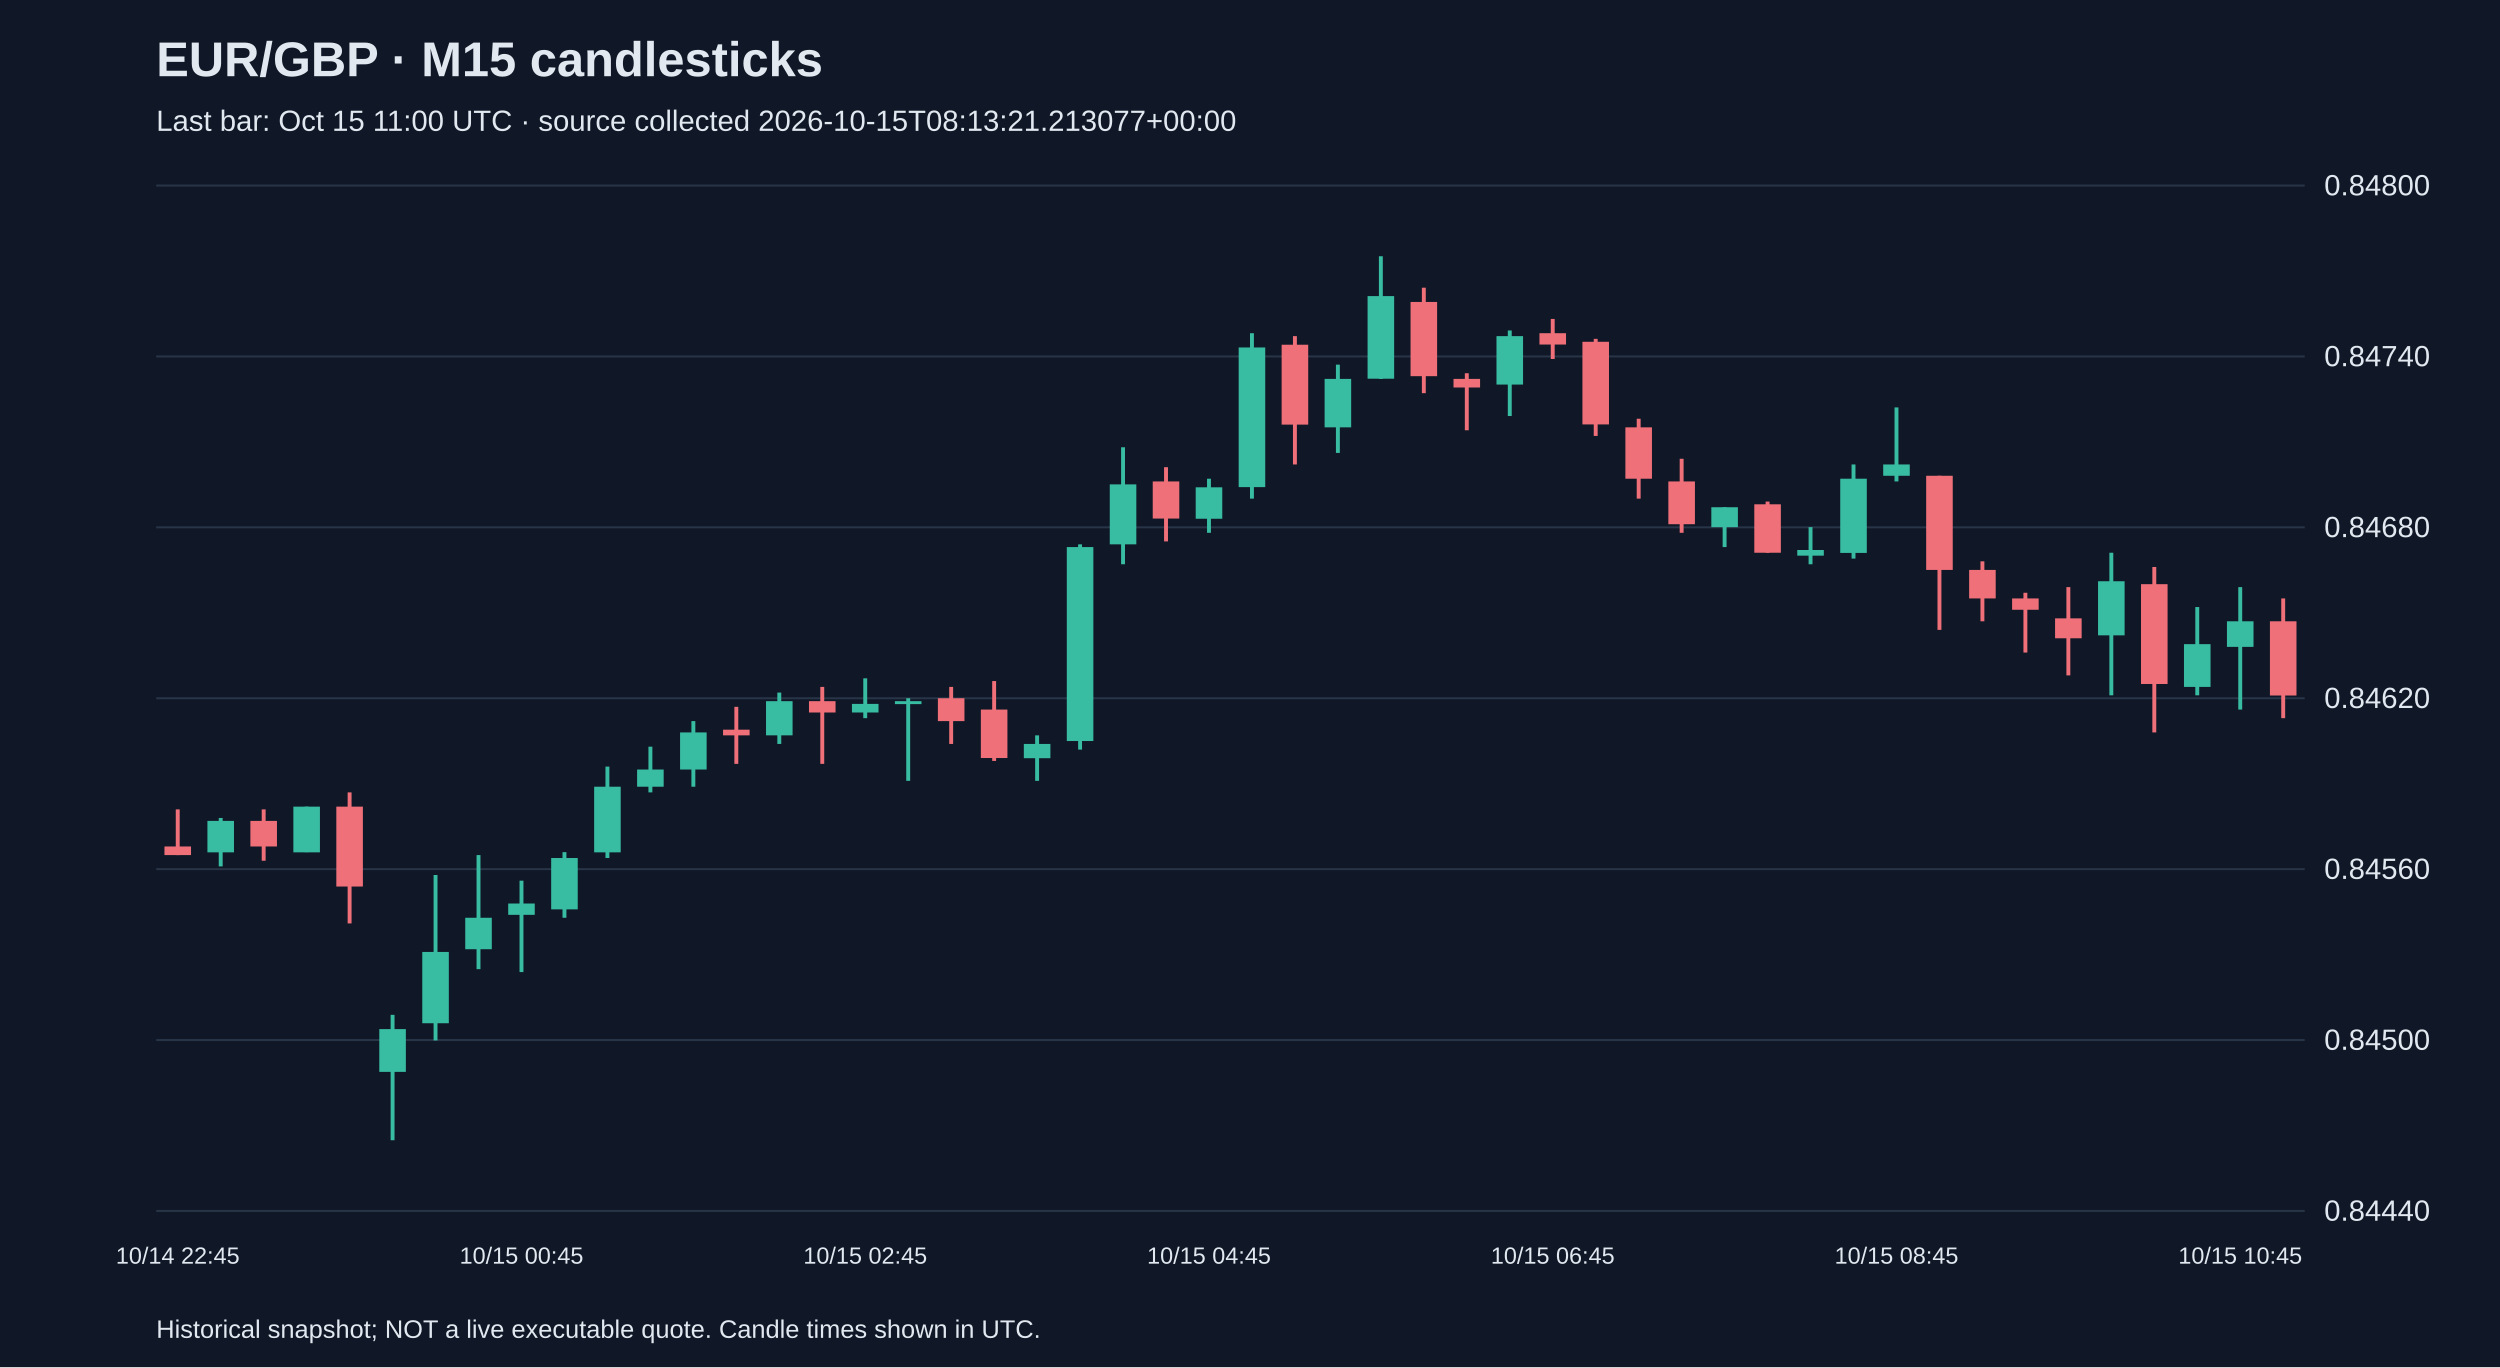
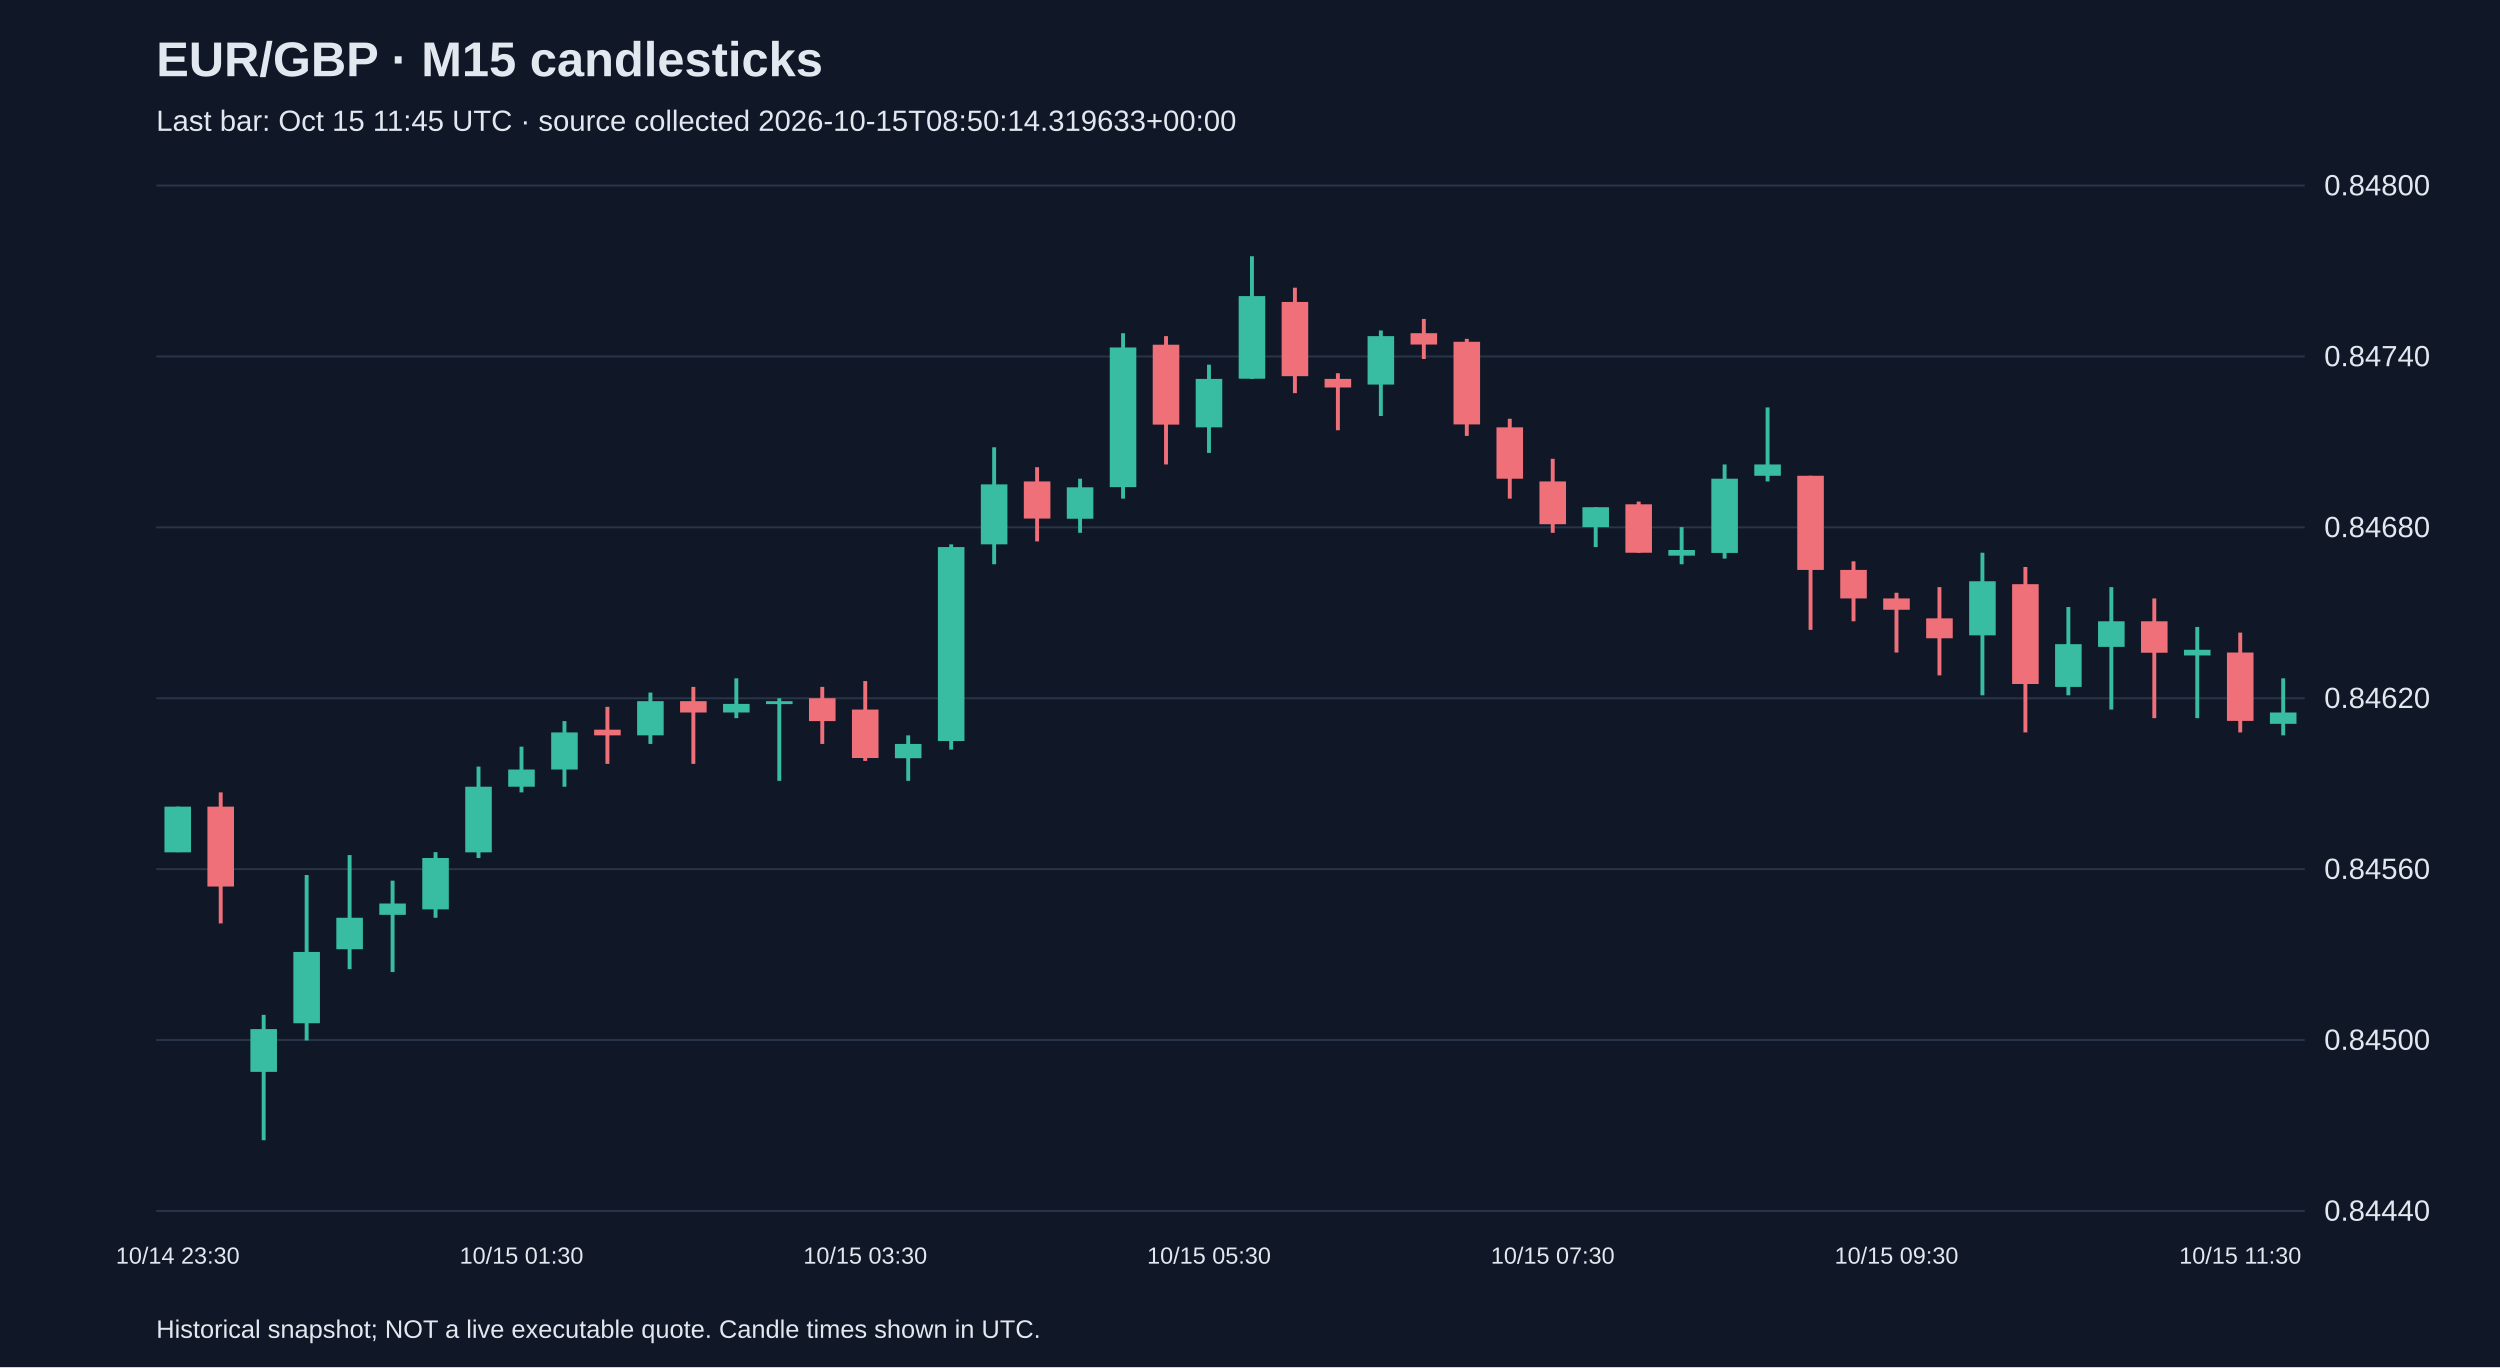
<svg xmlns="http://www.w3.org/2000/svg" viewBox="0 0 1280 700">
  <rect width="100%" height="100%" fill="#101827" />
  <style>text{font-family:Arial,sans-serif;fill:#e2e8f0}</style>
  <text x="80" y="39" font-size="25" font-weight="bold">EUR/GBP · M15 candlesticks</text>
-   <text x="80" y="67" font-size="15" fill="#a6b1c5">Last bar: Oct 15 11:00 UTC · source collected 2026-10-15T08:13:21.213077+00:00</text>
+   <text x="80" y="67" font-size="15" fill="#a6b1c5">Last bar: Oct 15 11:45 UTC · source collected 2026-10-15T08:50:14.319633+00:00</text>
  <line x1="80" y1="620.0" x2="1180" y2="620.0" stroke="#283548" />
  <text x="1190" y="625.0" font-size="15">0.84440</text>
  <line x1="80" y1="532.5" x2="1180" y2="532.5" stroke="#283548" />
  <text x="1190" y="537.5" font-size="15">0.84500</text>
  <line x1="80" y1="445.0" x2="1180" y2="445.0" stroke="#283548" />
  <text x="1190" y="450.0" font-size="15">0.84560</text>
  <line x1="80" y1="357.5" x2="1180" y2="357.5" stroke="#283548" />
  <text x="1190" y="362.5" font-size="15">0.84620</text>
  <line x1="80" y1="270.0" x2="1180" y2="270.0" stroke="#283548" />
  <text x="1190" y="275.0" font-size="15">0.84680</text>
  <line x1="80" y1="182.5" x2="1180" y2="182.5" stroke="#283548" />
  <text x="1190" y="187.5" font-size="15">0.84740</text>
  <line x1="80" y1="95.0" x2="1180" y2="95.0" stroke="#283548" />
  <text x="1190" y="100.0" font-size="15">0.84800</text>
-   <line x1="91.0" y1="414.4" x2="91.0" y2="437.8" stroke="#f07079" stroke-width="2" />
-   <rect x="84.2" y="433.4" width="13.6" height="4.4" fill="#f07079" />
-   <text x="91.0" y="647" text-anchor="middle" font-size="12">10/14 22:45</text>
-   <line x1="113.0" y1="418.8" x2="113.0" y2="443.6" stroke="#38bca2" stroke-width="2" />
-   <rect x="106.2" y="420.3" width="13.6" height="16.1" fill="#38bca2" />
-   <line x1="135.0" y1="414.4" x2="135.0" y2="440.7" stroke="#f07079" stroke-width="2" />
-   <rect x="128.2" y="420.3" width="13.6" height="13.1" fill="#f07079" />
-   <line x1="157.0" y1="413.0" x2="157.0" y2="436.3" stroke="#38bca2" stroke-width="2" />
-   <rect x="150.2" y="413.0" width="13.6" height="23.4" fill="#38bca2" />
-   <line x1="179.0" y1="405.7" x2="179.0" y2="472.8" stroke="#f07079" stroke-width="2" />
-   <rect x="172.2" y="413.0" width="13.6" height="40.9" fill="#f07079" />
-   <line x1="201.0" y1="519.6" x2="201.0" y2="583.8" stroke="#38bca2" stroke-width="2" />
-   <rect x="194.2" y="526.9" width="13.6" height="21.9" fill="#38bca2" />
-   <line x1="223.0" y1="448.0" x2="223.0" y2="532.7" stroke="#38bca2" stroke-width="2" />
-   <rect x="216.2" y="487.4" width="13.6" height="36.5" fill="#38bca2" />
-   <line x1="245.0" y1="437.8" x2="245.0" y2="496.2" stroke="#38bca2" stroke-width="2" />
-   <rect x="238.2" y="469.9" width="13.6" height="16.1" fill="#38bca2" />
-   <line x1="267.0" y1="450.9" x2="267.0" y2="497.7" stroke="#38bca2" stroke-width="2" />
-   <rect x="260.2" y="462.6" width="13.6" height="5.8" fill="#38bca2" />
-   <text x="267.0" y="647" text-anchor="middle" font-size="12">10/15 00:45</text>
-   <line x1="289.0" y1="436.3" x2="289.0" y2="469.9" stroke="#38bca2" stroke-width="2" />
-   <rect x="282.2" y="439.3" width="13.6" height="26.3" fill="#38bca2" />
-   <line x1="311.0" y1="392.5" x2="311.0" y2="439.3" stroke="#38bca2" stroke-width="2" />
-   <rect x="304.2" y="402.8" width="13.6" height="33.6" fill="#38bca2" />
-   <line x1="333.0" y1="382.3" x2="333.0" y2="405.7" stroke="#38bca2" stroke-width="2" />
-   <rect x="326.2" y="394.0" width="13.6" height="8.8" fill="#38bca2" />
-   <line x1="355.0" y1="369.2" x2="355.0" y2="402.8" stroke="#38bca2" stroke-width="2" />
-   <rect x="348.2" y="375.0" width="13.6" height="19.0" fill="#38bca2" />
-   <line x1="377.0" y1="361.9" x2="377.0" y2="391.1" stroke="#f07079" stroke-width="2" />
-   <rect x="370.2" y="373.6" width="13.6" height="2.9" fill="#f07079" />
-   <line x1="399.0" y1="354.6" x2="399.0" y2="380.9" stroke="#38bca2" stroke-width="2" />
-   <rect x="392.2" y="359.0" width="13.6" height="17.5" fill="#38bca2" />
-   <line x1="421.0" y1="351.7" x2="421.0" y2="391.1" stroke="#f07079" stroke-width="2" />
-   <rect x="414.2" y="359.0" width="13.6" height="5.8" fill="#f07079" />
-   <line x1="443.0" y1="347.3" x2="443.0" y2="367.7" stroke="#38bca2" stroke-width="2" />
-   <rect x="436.2" y="360.4" width="13.6" height="4.4" fill="#38bca2" />
-   <text x="443.0" y="647" text-anchor="middle" font-size="12">10/15 02:45</text>
-   <line x1="465.0" y1="357.5" x2="465.0" y2="399.8" stroke="#38bca2" stroke-width="2" />
-   <rect x="458.2" y="359.0" width="13.6" height="1.5" fill="#38bca2" />
-   <line x1="487.0" y1="351.7" x2="487.0" y2="380.9" stroke="#f07079" stroke-width="2" />
-   <rect x="480.2" y="357.5" width="13.6" height="11.7" fill="#f07079" />
-   <line x1="509.0" y1="348.7" x2="509.0" y2="389.6" stroke="#f07079" stroke-width="2" />
-   <rect x="502.2" y="363.3" width="13.6" height="24.8" fill="#f07079" />
-   <line x1="531.0" y1="376.5" x2="531.0" y2="399.8" stroke="#38bca2" stroke-width="2" />
-   <rect x="524.2" y="380.9" width="13.6" height="7.3" fill="#38bca2" />
-   <line x1="553.0" y1="278.7" x2="553.0" y2="383.8" stroke="#38bca2" stroke-width="2" />
-   <rect x="546.2" y="280.1" width="13.6" height="99.3" fill="#38bca2" />
-   <line x1="575.0" y1="229.0" x2="575.0" y2="288.9" stroke="#38bca2" stroke-width="2" />
-   <rect x="568.2" y="248.0" width="13.6" height="30.7" fill="#38bca2" />
-   <line x1="597.0" y1="239.2" x2="597.0" y2="277.2" stroke="#f07079" stroke-width="2" />
-   <rect x="590.2" y="246.5" width="13.6" height="19.0" fill="#f07079" />
-   <line x1="619.0" y1="245.1" x2="619.0" y2="272.8" stroke="#38bca2" stroke-width="2" />
-   <rect x="612.2" y="249.5" width="13.6" height="16.1" fill="#38bca2" />
-   <text x="619.0" y="647" text-anchor="middle" font-size="12">10/15 04:45</text>
-   <line x1="641.0" y1="170.6" x2="641.0" y2="255.3" stroke="#38bca2" stroke-width="2" />
-   <rect x="634.2" y="177.9" width="13.6" height="71.5" fill="#38bca2" />
-   <line x1="663.0" y1="172.1" x2="663.0" y2="237.8" stroke="#f07079" stroke-width="2" />
-   <rect x="656.2" y="176.5" width="13.6" height="40.9" fill="#f07079" />
-   <line x1="685.0" y1="186.7" x2="685.0" y2="231.9" stroke="#38bca2" stroke-width="2" />
-   <rect x="678.2" y="194.0" width="13.6" height="24.8" fill="#38bca2" />
-   <line x1="707.0" y1="131.2" x2="707.0" y2="194.0" stroke="#38bca2" stroke-width="2" />
-   <rect x="700.2" y="151.6" width="13.6" height="42.3" fill="#38bca2" />
-   <line x1="729.0" y1="147.3" x2="729.0" y2="201.3" stroke="#f07079" stroke-width="2" />
-   <rect x="722.2" y="154.6" width="13.6" height="38.0" fill="#f07079" />
-   <line x1="751.0" y1="191.1" x2="751.0" y2="220.3" stroke="#f07079" stroke-width="2" />
-   <rect x="744.2" y="194.0" width="13.6" height="4.4" fill="#f07079" />
-   <line x1="773.0" y1="169.2" x2="773.0" y2="213.0" stroke="#38bca2" stroke-width="2" />
-   <rect x="766.2" y="172.1" width="13.6" height="24.8" fill="#38bca2" />
-   <line x1="795.0" y1="163.3" x2="795.0" y2="183.8" stroke="#f07079" stroke-width="2" />
-   <rect x="788.2" y="170.6" width="13.6" height="5.8" fill="#f07079" />
-   <text x="795.0" y="647" text-anchor="middle" font-size="12">10/15 06:45</text>
-   <line x1="817.0" y1="173.5" x2="817.0" y2="223.2" stroke="#f07079" stroke-width="2" />
-   <rect x="810.2" y="175.0" width="13.6" height="42.3" fill="#f07079" />
-   <line x1="839.0" y1="214.4" x2="839.0" y2="255.3" stroke="#f07079" stroke-width="2" />
-   <rect x="832.2" y="218.8" width="13.6" height="26.3" fill="#f07079" />
-   <line x1="861.0" y1="234.9" x2="861.0" y2="272.8" stroke="#f07079" stroke-width="2" />
-   <rect x="854.2" y="246.5" width="13.6" height="21.9" fill="#f07079" />
-   <line x1="883.0" y1="259.7" x2="883.0" y2="280.1" stroke="#38bca2" stroke-width="2" />
-   <rect x="876.2" y="259.7" width="13.6" height="10.2" fill="#38bca2" />
-   <line x1="905.0" y1="256.8" x2="905.0" y2="283.0" stroke="#f07079" stroke-width="2" />
-   <rect x="898.2" y="258.2" width="13.6" height="24.8" fill="#f07079" />
-   <line x1="927.0" y1="269.9" x2="927.0" y2="288.9" stroke="#38bca2" stroke-width="2" />
-   <rect x="920.2" y="281.6" width="13.6" height="2.9" fill="#38bca2" />
-   <line x1="949.0" y1="237.8" x2="949.0" y2="286.0" stroke="#38bca2" stroke-width="2" />
-   <rect x="942.2" y="245.1" width="13.6" height="38.0" fill="#38bca2" />
-   <line x1="971.0" y1="208.6" x2="971.0" y2="246.5" stroke="#38bca2" stroke-width="2" />
-   <rect x="964.2" y="237.8" width="13.6" height="5.8" fill="#38bca2" />
-   <text x="971.0" y="647" text-anchor="middle" font-size="12">10/15 08:45</text>
-   <line x1="993.0" y1="243.6" x2="993.0" y2="322.5" stroke="#f07079" stroke-width="2" />
-   <rect x="986.2" y="243.6" width="13.6" height="48.2" fill="#f07079" />
-   <line x1="1015.0" y1="287.4" x2="1015.0" y2="318.1" stroke="#f07079" stroke-width="2" />
-   <rect x="1008.2" y="291.8" width="13.6" height="14.6" fill="#f07079" />
-   <line x1="1037.0" y1="303.5" x2="1037.0" y2="334.1" stroke="#f07079" stroke-width="2" />
-   <rect x="1030.2" y="306.4" width="13.6" height="5.8" fill="#f07079" />
-   <line x1="1059.0" y1="300.6" x2="1059.0" y2="345.8" stroke="#f07079" stroke-width="2" />
-   <rect x="1052.2" y="316.6" width="13.6" height="10.2" fill="#f07079" />
-   <line x1="1081.0" y1="283.0" x2="1081.0" y2="356.0" stroke="#38bca2" stroke-width="2" />
-   <rect x="1074.2" y="297.6" width="13.6" height="27.7" fill="#38bca2" />
-   <line x1="1103.0" y1="290.3" x2="1103.0" y2="375.0" stroke="#f07079" stroke-width="2" />
-   <rect x="1096.2" y="299.1" width="13.6" height="51.1" fill="#f07079" />
-   <line x1="1125.0" y1="310.8" x2="1125.0" y2="356.0" stroke="#38bca2" stroke-width="2" />
-   <rect x="1118.2" y="329.8" width="13.6" height="21.9" fill="#38bca2" />
-   <line x1="1147.0" y1="300.6" x2="1147.0" y2="363.3" stroke="#38bca2" stroke-width="2" />
-   <rect x="1140.2" y="318.1" width="13.6" height="13.1" fill="#38bca2" />
-   <text x="1147.0" y="647" text-anchor="middle" font-size="12">10/15 10:45</text>
-   <line x1="1169.0" y1="306.4" x2="1169.0" y2="367.7" stroke="#f07079" stroke-width="2" />
-   <rect x="1162.2" y="318.1" width="13.6" height="38.0" fill="#f07079" />
+   <line x1="91.0" y1="413.0" x2="91.0" y2="436.3" stroke="#38bca2" stroke-width="2" />
+   <rect x="84.2" y="413.0" width="13.6" height="23.4" fill="#38bca2" />
+   <text x="91.0" y="647" text-anchor="middle" font-size="12">10/14 23:30</text>
+   <line x1="113.0" y1="405.7" x2="113.0" y2="472.8" stroke="#f07079" stroke-width="2" />
+   <rect x="106.2" y="413.0" width="13.6" height="40.9" fill="#f07079" />
+   <line x1="135.0" y1="519.6" x2="135.0" y2="583.8" stroke="#38bca2" stroke-width="2" />
+   <rect x="128.2" y="526.9" width="13.6" height="21.9" fill="#38bca2" />
+   <line x1="157.0" y1="448.0" x2="157.0" y2="532.7" stroke="#38bca2" stroke-width="2" />
+   <rect x="150.2" y="487.4" width="13.6" height="36.5" fill="#38bca2" />
+   <line x1="179.0" y1="437.8" x2="179.0" y2="496.2" stroke="#38bca2" stroke-width="2" />
+   <rect x="172.2" y="469.9" width="13.6" height="16.1" fill="#38bca2" />
+   <line x1="201.0" y1="450.9" x2="201.0" y2="497.7" stroke="#38bca2" stroke-width="2" />
+   <rect x="194.2" y="462.6" width="13.6" height="5.8" fill="#38bca2" />
+   <line x1="223.0" y1="436.3" x2="223.0" y2="469.9" stroke="#38bca2" stroke-width="2" />
+   <rect x="216.2" y="439.3" width="13.6" height="26.3" fill="#38bca2" />
+   <line x1="245.0" y1="392.5" x2="245.0" y2="439.3" stroke="#38bca2" stroke-width="2" />
+   <rect x="238.2" y="402.8" width="13.6" height="33.6" fill="#38bca2" />
+   <line x1="267.0" y1="382.3" x2="267.0" y2="405.7" stroke="#38bca2" stroke-width="2" />
+   <rect x="260.2" y="394.0" width="13.6" height="8.8" fill="#38bca2" />
+   <text x="267.0" y="647" text-anchor="middle" font-size="12">10/15 01:30</text>
+   <line x1="289.0" y1="369.2" x2="289.0" y2="402.8" stroke="#38bca2" stroke-width="2" />
+   <rect x="282.2" y="375.0" width="13.6" height="19.0" fill="#38bca2" />
+   <line x1="311.0" y1="361.9" x2="311.0" y2="391.1" stroke="#f07079" stroke-width="2" />
+   <rect x="304.2" y="373.6" width="13.6" height="2.9" fill="#f07079" />
+   <line x1="333.0" y1="354.6" x2="333.0" y2="380.9" stroke="#38bca2" stroke-width="2" />
+   <rect x="326.2" y="359.0" width="13.6" height="17.5" fill="#38bca2" />
+   <line x1="355.0" y1="351.7" x2="355.0" y2="391.1" stroke="#f07079" stroke-width="2" />
+   <rect x="348.2" y="359.0" width="13.6" height="5.8" fill="#f07079" />
+   <line x1="377.0" y1="347.3" x2="377.0" y2="367.7" stroke="#38bca2" stroke-width="2" />
+   <rect x="370.2" y="360.4" width="13.6" height="4.4" fill="#38bca2" />
+   <line x1="399.0" y1="357.5" x2="399.0" y2="399.8" stroke="#38bca2" stroke-width="2" />
+   <rect x="392.2" y="359.0" width="13.6" height="1.5" fill="#38bca2" />
+   <line x1="421.0" y1="351.7" x2="421.0" y2="380.9" stroke="#f07079" stroke-width="2" />
+   <rect x="414.2" y="357.5" width="13.6" height="11.7" fill="#f07079" />
+   <line x1="443.0" y1="348.7" x2="443.0" y2="389.6" stroke="#f07079" stroke-width="2" />
+   <rect x="436.2" y="363.3" width="13.6" height="24.8" fill="#f07079" />
+   <text x="443.0" y="647" text-anchor="middle" font-size="12">10/15 03:30</text>
+   <line x1="465.0" y1="376.5" x2="465.0" y2="399.8" stroke="#38bca2" stroke-width="2" />
+   <rect x="458.2" y="380.9" width="13.6" height="7.3" fill="#38bca2" />
+   <line x1="487.0" y1="278.7" x2="487.0" y2="383.8" stroke="#38bca2" stroke-width="2" />
+   <rect x="480.2" y="280.1" width="13.6" height="99.3" fill="#38bca2" />
+   <line x1="509.0" y1="229.0" x2="509.0" y2="288.9" stroke="#38bca2" stroke-width="2" />
+   <rect x="502.2" y="248.0" width="13.6" height="30.7" fill="#38bca2" />
+   <line x1="531.0" y1="239.2" x2="531.0" y2="277.2" stroke="#f07079" stroke-width="2" />
+   <rect x="524.2" y="246.5" width="13.6" height="19.0" fill="#f07079" />
+   <line x1="553.0" y1="245.1" x2="553.0" y2="272.8" stroke="#38bca2" stroke-width="2" />
+   <rect x="546.2" y="249.5" width="13.6" height="16.1" fill="#38bca2" />
+   <line x1="575.0" y1="170.6" x2="575.0" y2="255.3" stroke="#38bca2" stroke-width="2" />
+   <rect x="568.2" y="177.9" width="13.6" height="71.5" fill="#38bca2" />
+   <line x1="597.0" y1="172.1" x2="597.0" y2="237.8" stroke="#f07079" stroke-width="2" />
+   <rect x="590.2" y="176.5" width="13.6" height="40.9" fill="#f07079" />
+   <line x1="619.0" y1="186.7" x2="619.0" y2="231.9" stroke="#38bca2" stroke-width="2" />
+   <rect x="612.2" y="194.0" width="13.6" height="24.8" fill="#38bca2" />
+   <text x="619.0" y="647" text-anchor="middle" font-size="12">10/15 05:30</text>
+   <line x1="641.0" y1="131.2" x2="641.0" y2="194.0" stroke="#38bca2" stroke-width="2" />
+   <rect x="634.2" y="151.6" width="13.6" height="42.3" fill="#38bca2" />
+   <line x1="663.0" y1="147.3" x2="663.0" y2="201.3" stroke="#f07079" stroke-width="2" />
+   <rect x="656.2" y="154.6" width="13.6" height="38.0" fill="#f07079" />
+   <line x1="685.0" y1="191.1" x2="685.0" y2="220.3" stroke="#f07079" stroke-width="2" />
+   <rect x="678.2" y="194.0" width="13.6" height="4.4" fill="#f07079" />
+   <line x1="707.0" y1="169.2" x2="707.0" y2="213.0" stroke="#38bca2" stroke-width="2" />
+   <rect x="700.2" y="172.1" width="13.6" height="24.8" fill="#38bca2" />
+   <line x1="729.0" y1="163.3" x2="729.0" y2="183.8" stroke="#f07079" stroke-width="2" />
+   <rect x="722.2" y="170.6" width="13.6" height="5.8" fill="#f07079" />
+   <line x1="751.0" y1="173.5" x2="751.0" y2="223.2" stroke="#f07079" stroke-width="2" />
+   <rect x="744.2" y="175.0" width="13.6" height="42.3" fill="#f07079" />
+   <line x1="773.0" y1="214.4" x2="773.0" y2="255.3" stroke="#f07079" stroke-width="2" />
+   <rect x="766.2" y="218.8" width="13.6" height="26.3" fill="#f07079" />
+   <line x1="795.0" y1="234.9" x2="795.0" y2="272.8" stroke="#f07079" stroke-width="2" />
+   <rect x="788.2" y="246.5" width="13.6" height="21.9" fill="#f07079" />
+   <text x="795.0" y="647" text-anchor="middle" font-size="12">10/15 07:30</text>
+   <line x1="817.0" y1="259.7" x2="817.0" y2="280.1" stroke="#38bca2" stroke-width="2" />
+   <rect x="810.2" y="259.7" width="13.6" height="10.2" fill="#38bca2" />
+   <line x1="839.0" y1="256.8" x2="839.0" y2="283.0" stroke="#f07079" stroke-width="2" />
+   <rect x="832.2" y="258.2" width="13.6" height="24.8" fill="#f07079" />
+   <line x1="861.0" y1="269.9" x2="861.0" y2="288.9" stroke="#38bca2" stroke-width="2" />
+   <rect x="854.2" y="281.6" width="13.6" height="2.9" fill="#38bca2" />
+   <line x1="883.0" y1="237.8" x2="883.0" y2="286.0" stroke="#38bca2" stroke-width="2" />
+   <rect x="876.2" y="245.1" width="13.6" height="38.0" fill="#38bca2" />
+   <line x1="905.0" y1="208.6" x2="905.0" y2="246.5" stroke="#38bca2" stroke-width="2" />
+   <rect x="898.2" y="237.8" width="13.6" height="5.8" fill="#38bca2" />
+   <line x1="927.0" y1="243.6" x2="927.0" y2="322.5" stroke="#f07079" stroke-width="2" />
+   <rect x="920.2" y="243.6" width="13.6" height="48.2" fill="#f07079" />
+   <line x1="949.0" y1="287.4" x2="949.0" y2="318.1" stroke="#f07079" stroke-width="2" />
+   <rect x="942.2" y="291.8" width="13.6" height="14.6" fill="#f07079" />
+   <line x1="971.0" y1="303.5" x2="971.0" y2="334.1" stroke="#f07079" stroke-width="2" />
+   <rect x="964.2" y="306.4" width="13.6" height="5.8" fill="#f07079" />
+   <text x="971.0" y="647" text-anchor="middle" font-size="12">10/15 09:30</text>
+   <line x1="993.0" y1="300.6" x2="993.0" y2="345.8" stroke="#f07079" stroke-width="2" />
+   <rect x="986.2" y="316.6" width="13.6" height="10.2" fill="#f07079" />
+   <line x1="1015.0" y1="283.0" x2="1015.0" y2="356.0" stroke="#38bca2" stroke-width="2" />
+   <rect x="1008.2" y="297.6" width="13.6" height="27.7" fill="#38bca2" />
+   <line x1="1037.0" y1="290.3" x2="1037.0" y2="375.0" stroke="#f07079" stroke-width="2" />
+   <rect x="1030.2" y="299.1" width="13.6" height="51.1" fill="#f07079" />
+   <line x1="1059.0" y1="310.8" x2="1059.0" y2="356.0" stroke="#38bca2" stroke-width="2" />
+   <rect x="1052.2" y="329.8" width="13.6" height="21.9" fill="#38bca2" />
+   <line x1="1081.0" y1="300.6" x2="1081.0" y2="363.3" stroke="#38bca2" stroke-width="2" />
+   <rect x="1074.2" y="318.1" width="13.6" height="13.1" fill="#38bca2" />
+   <line x1="1103.0" y1="306.4" x2="1103.0" y2="367.7" stroke="#f07079" stroke-width="2" />
+   <rect x="1096.2" y="318.1" width="13.6" height="16.1" fill="#f07079" />
+   <line x1="1125.0" y1="321.0" x2="1125.0" y2="367.7" stroke="#38bca2" stroke-width="2" />
+   <rect x="1118.2" y="332.7" width="13.6" height="2.9" fill="#38bca2" />
+   <line x1="1147.0" y1="323.9" x2="1147.0" y2="375.0" stroke="#f07079" stroke-width="2" />
+   <rect x="1140.2" y="334.1" width="13.6" height="35.0" fill="#f07079" />
+   <text x="1147.0" y="647" text-anchor="middle" font-size="12">10/15 11:30</text>
+   <line x1="1169.0" y1="347.3" x2="1169.0" y2="376.5" stroke="#38bca2" stroke-width="2" />
+   <rect x="1162.2" y="364.8" width="13.6" height="5.8" fill="#38bca2" />
  <text x="80" y="685" font-size="13">Historical snapshot; NOT a live executable quote. Candle times shown in UTC.</text>
</svg>
